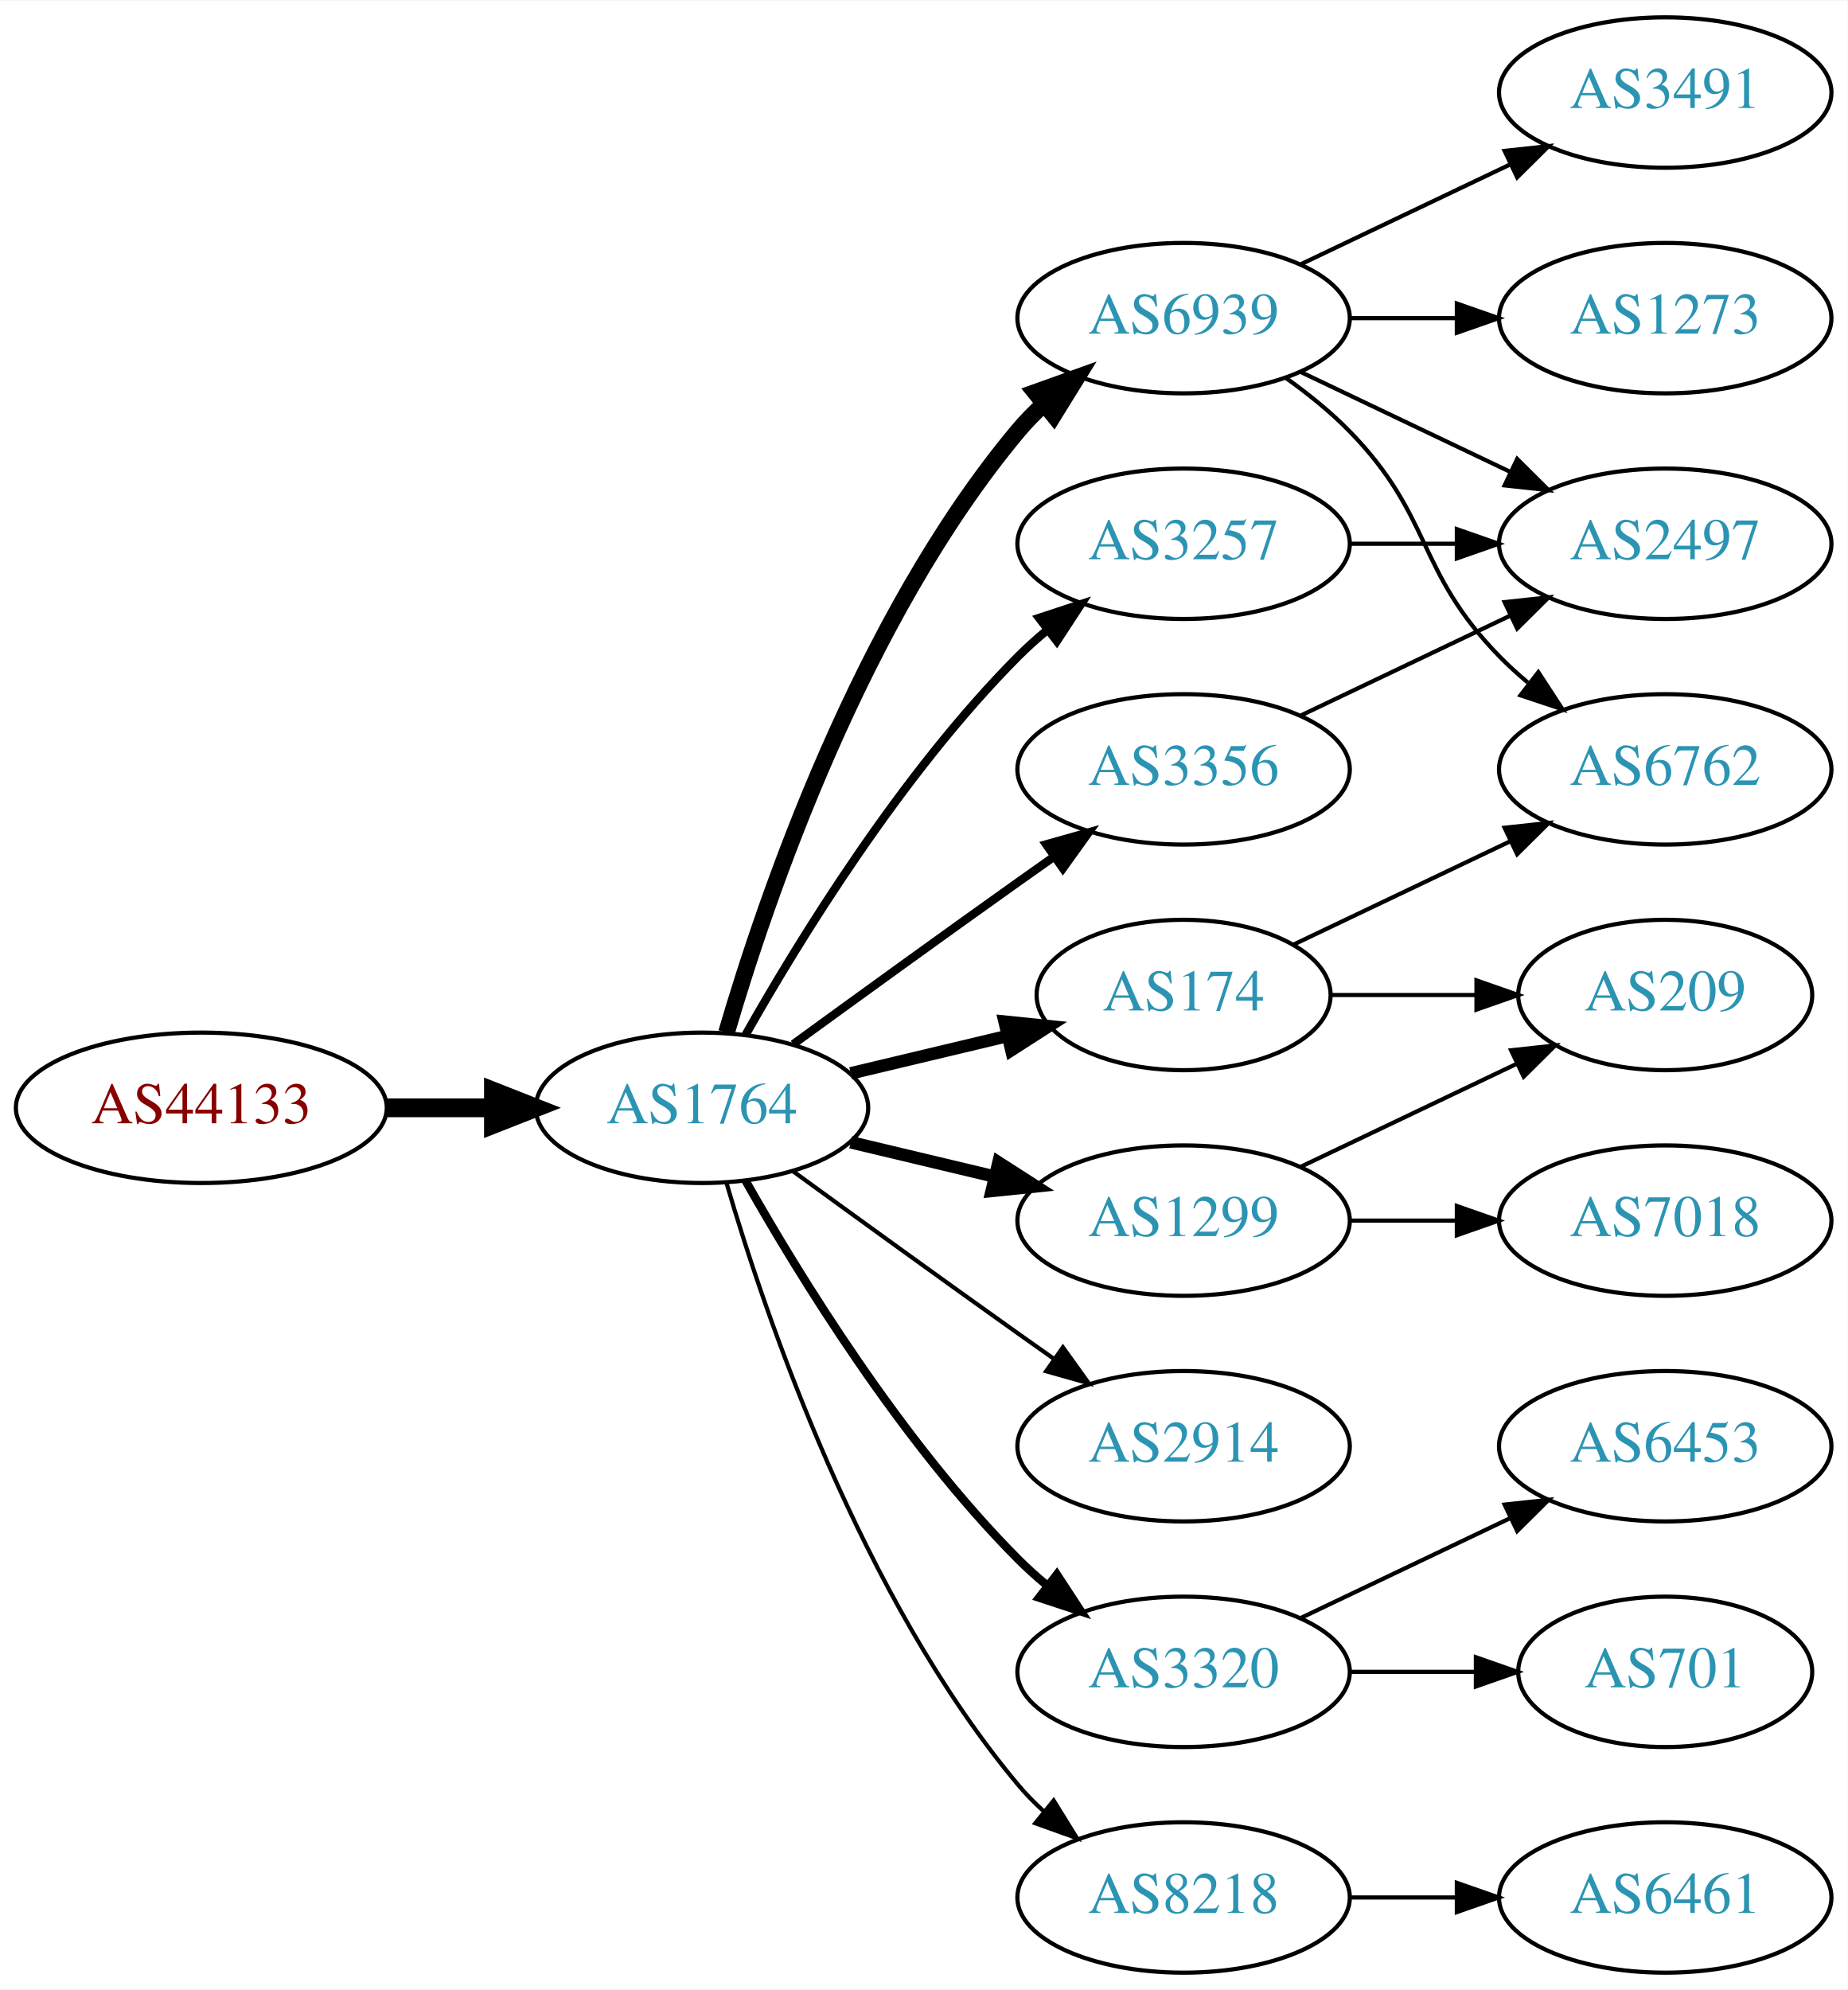
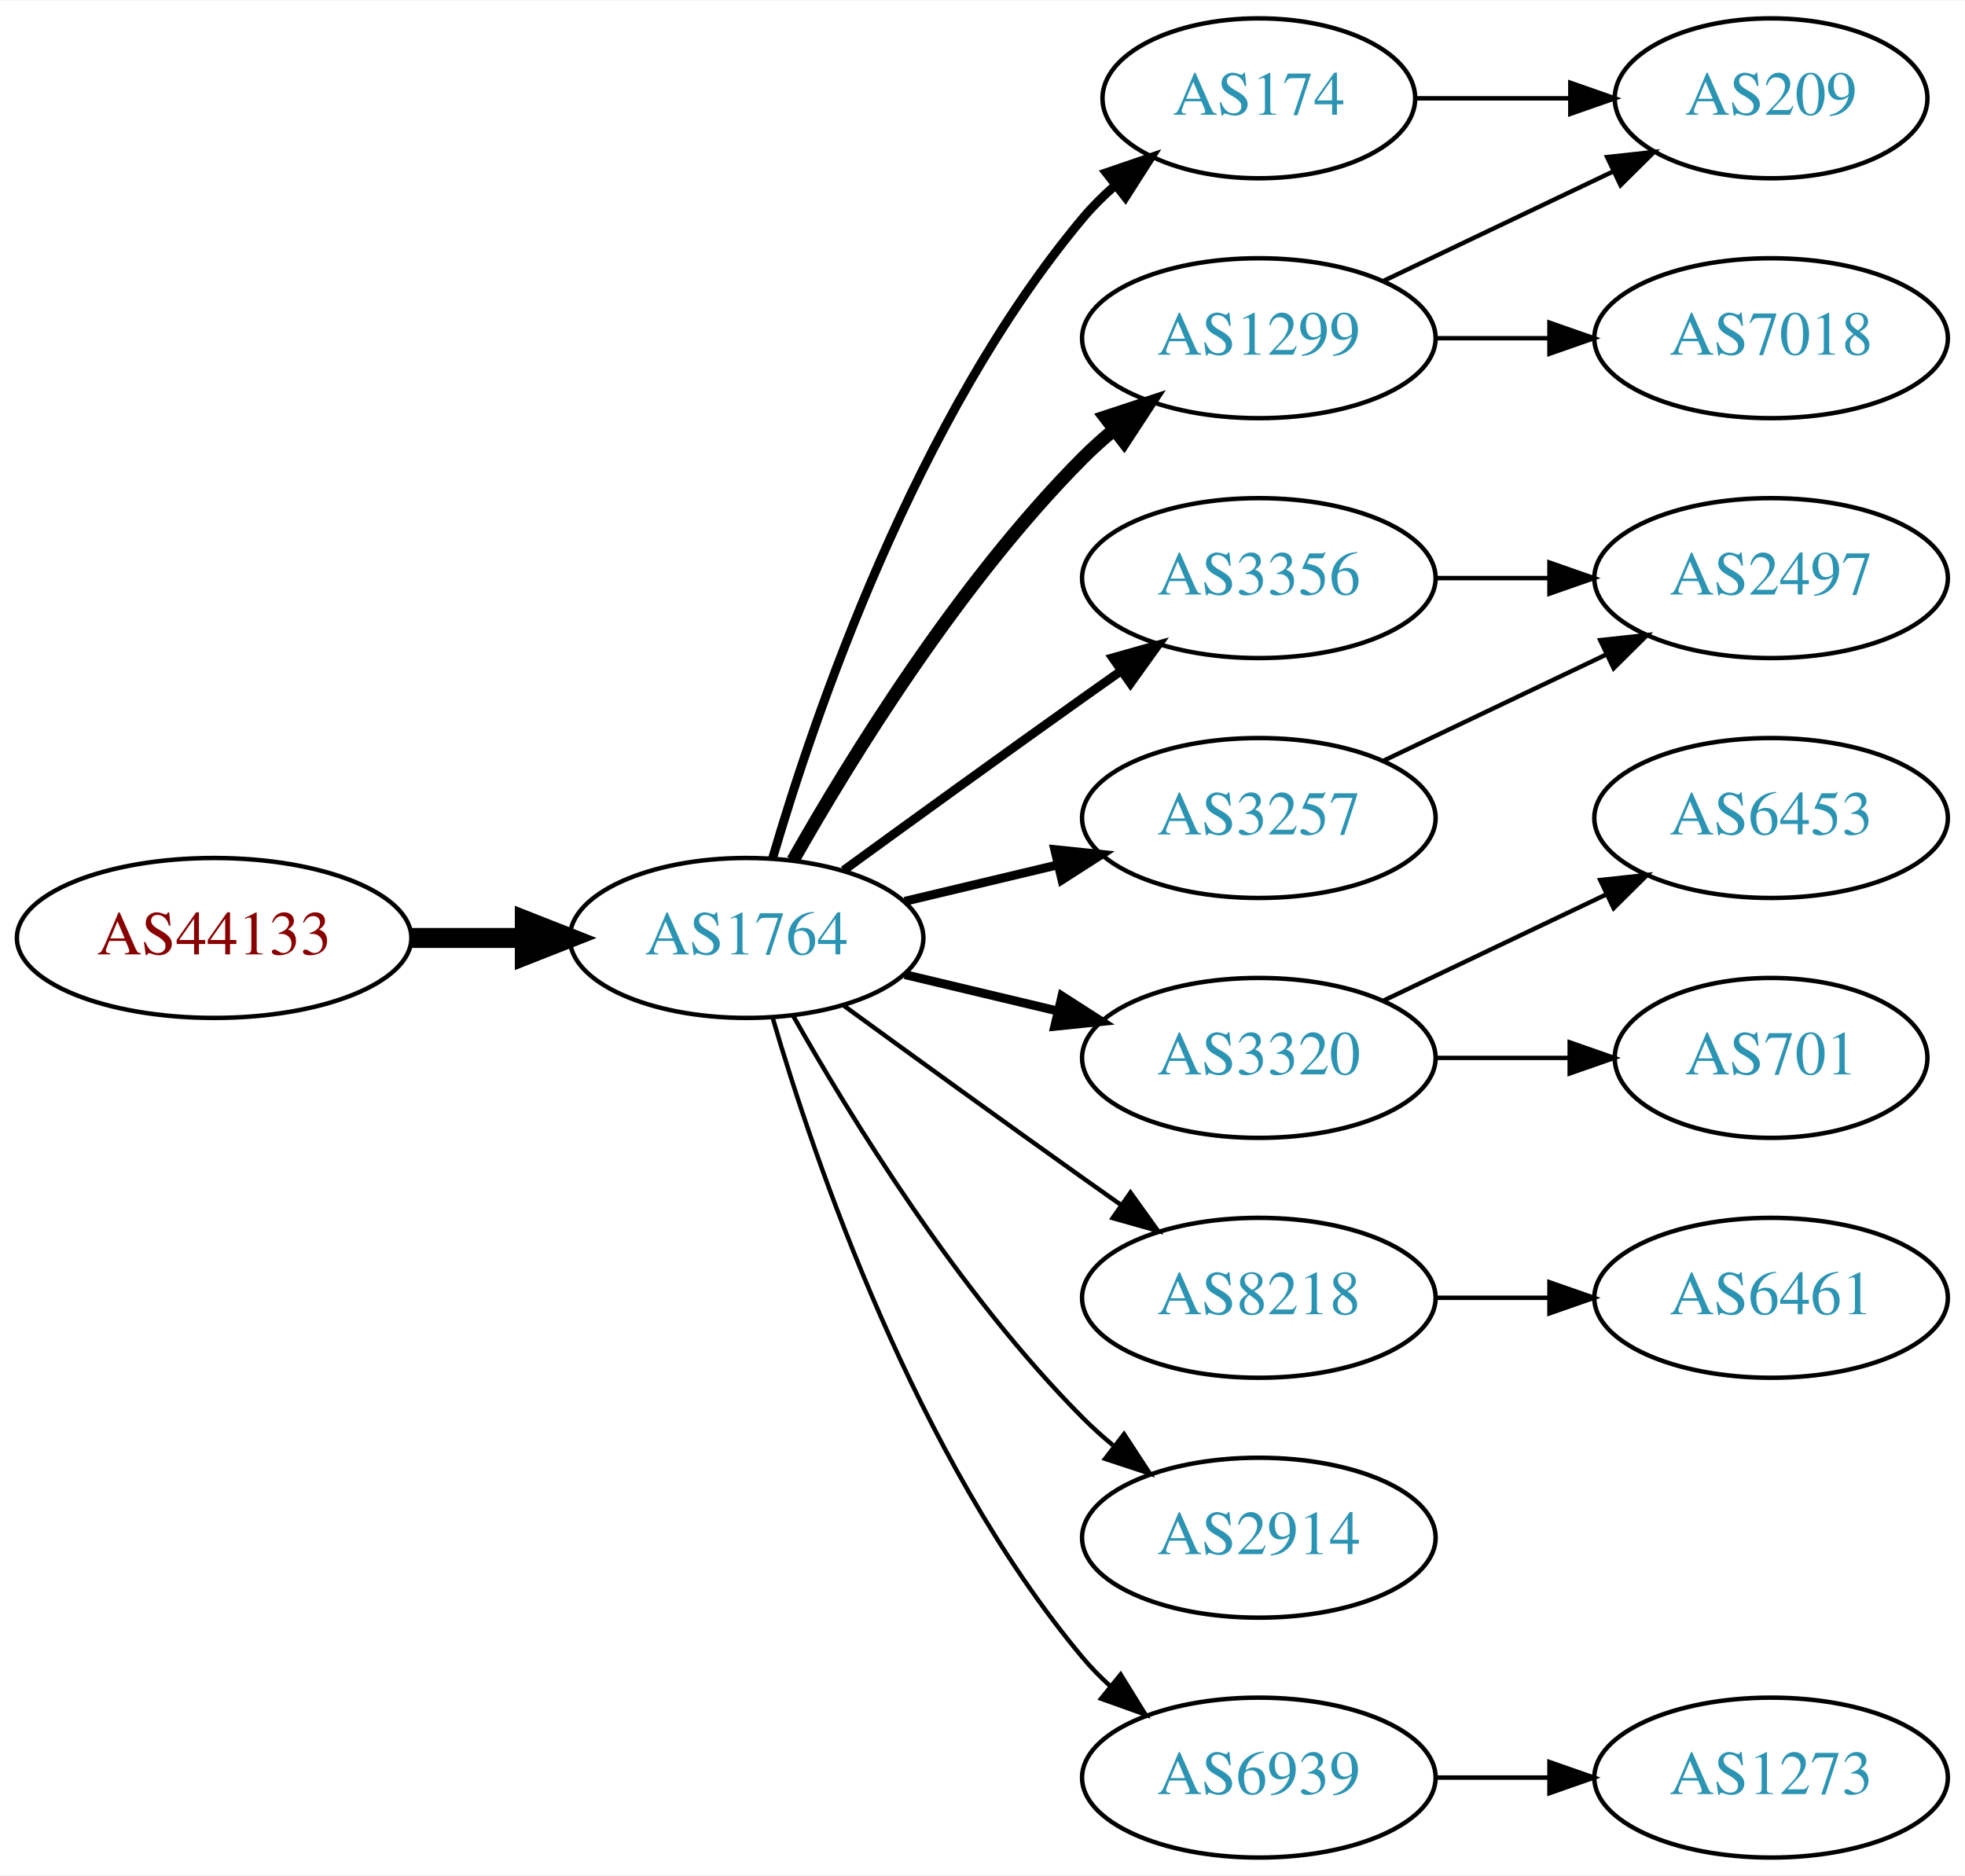
- <svg xmlns="http://www.w3.org/2000/svg" xmlns:xlink="http://www.w3.org/1999/xlink" width="442pt" height="476pt" viewBox="0.00 0.00 442.27 476.00">
-   <g id="graph0" class="graph" transform="scale(1 1) rotate(0) translate(4 472)">
-     <polygon fill="white" stroke="none" points="-4,4 -4,-472 438.271,-472 438.271,4 -4,4" />
+ <svg xmlns="http://www.w3.org/2000/svg" xmlns:xlink="http://www.w3.org/1999/xlink" width="442pt" height="422pt" viewBox="0.00 0.00 442.27 422.00">
+   <g id="graph0" class="graph" transform="scale(1 1) rotate(0) translate(4 418)">
+     <polygon fill="white" stroke="none" points="-4,4 -4,-418 438.271,-418 438.271,4 -4,4" />
    <g id="node1" class="node">
      <g id="a_node1">
        <a xlink:href="/asn/44133" xlink:title="AS44133 ~ IPAX OG [AT]">
          <ellipse fill="#ffffff" stroke="black" cx="44.196" cy="-207" rx="44.393" ry="18" />
          <text text-anchor="middle" x="44.196" y="-203.3" font-family="Times,serif" font-size="14.00" fill="#880000">AS44133</text>
        </a>
      </g>
    </g>
    <g id="node2" class="node">
      <g id="a_node2">
        <a xlink:href="/asn/1764" xlink:title="AS1764 ~ NEXTLAYER-AS [AT]">
          <ellipse fill="#ffffff" stroke="black" cx="164.039" cy="-207" rx="39.794" ry="18" />
          <text text-anchor="middle" x="164.039" y="-203.3" font-family="Times,serif" font-size="14.00" fill="#2c94b3">AS1764</text>
        </a>
      </g>
    </g>
    <g id="edge1" class="edge">
      <path fill="none" stroke="black" stroke-width="4.5" d="M88.407,-207C96.72,-207 105.482,-207 113.965,-207" />
      <polygon fill="black" stroke="black" stroke-width="4.5" points="114.123,-210.938 124.123,-207 114.123,-203.063 114.123,-210.938" />
    </g>
    <g id="node3" class="node">
      <g id="a_node3">
-         <a xlink:href="/asn/6939" xlink:title="AS6939 ~ Hurricane Electric LLC [US]">
-           <ellipse fill="#ffffff" stroke="black" cx="279.332" cy="-396" rx="39.794" ry="18" />
-           <text text-anchor="middle" x="279.332" y="-392.3" font-family="Times,serif" font-size="14.00" fill="#2c94b3">AS6939</text>
+         <a xlink:href="/asn/1299" xlink:title="AS1299 ~ Telia Carrier [EU]">
+           <ellipse fill="#ffffff" stroke="black" cx="279.332" cy="-342" rx="39.794" ry="18" />
+           <text text-anchor="middle" x="279.332" y="-338.3" font-family="Times,serif" font-size="14.00" fill="#2c94b3">AS1299</text>
        </a>
      </g>
    </g>
    <g id="edge2" class="edge">
-       <path fill="none" stroke="black" stroke-width="4" d="M169.913,-225.002C179.227,-256.844 202.043,-323.981 239.685,-369 241.555,-371.237 243.654,-373.374 245.88,-375.396" />
-       <polygon fill="black" stroke="black" stroke-width="4" points="243.823,-378.234 253.799,-381.804 248.227,-372.793 243.823,-378.234" />
+       <path fill="none" stroke="black" stroke-width="3" d="M174.498,-224.49C187.28,-247.096 211.712,-286.886 239.685,-315 241.796,-317.121 244.092,-319.188 246.477,-321.171" />
+       <polygon fill="black" stroke="black" stroke-width="3" points="244.73,-324.242 254.793,-327.556 248.993,-318.69 244.73,-324.242" />
    </g>
    <g id="node4" class="node">
      <g id="a_node4">
-         <a xlink:href="/asn/2914" xlink:title="AS2914 ~ NTT America, Inc. [US]">
-           <ellipse fill="#ffffff" stroke="black" cx="279.332" cy="-126" rx="39.794" ry="18" />
-           <text text-anchor="middle" x="279.332" y="-122.3" font-family="Times,serif" font-size="14.00" fill="#2c94b3">AS2914</text>
-         </a>
-       </g>
-     </g>
-     <g id="edge3" class="edge">
-       <path fill="none" stroke="black" d="M185.887,-191.778C200.821,-180.909 221.435,-165.975 239.685,-153 242.506,-150.995 245.449,-148.915 248.397,-146.841" />
-       <polygon fill="black" stroke="black" points="250.443,-149.681 256.621,-141.074 246.424,-143.95 250.443,-149.681" />
-     </g>
-     <g id="node5" class="node">
-       <g id="a_node5">
-         <a xlink:href="/asn/1299" xlink:title="AS1299 ~ Telia Carrier [EU]">
-           <ellipse fill="#ffffff" stroke="black" cx="279.332" cy="-180" rx="39.794" ry="18" />
-           <text text-anchor="middle" x="279.332" y="-176.3" font-family="Times,serif" font-size="14.00" fill="#2c94b3">AS1299</text>
-         </a>
-       </g>
-     </g>
-     <g id="edge4" class="edge">
-       <path fill="none" stroke="black" stroke-width="3" d="M199.646,-198.752C210.517,-196.162 222.671,-193.265 234.114,-190.538" />
-       <polygon fill="black" stroke="black" stroke-width="3" points="235.02,-193.92 243.936,-188.197 233.397,-187.111 235.02,-193.92" />
-     </g>
-     <g id="node6" class="node">
-       <g id="a_node6">
-         <a xlink:href="/asn/3320" xlink:title="AS3320 ~ DTAG [DE]">
-           <ellipse fill="#ffffff" stroke="black" cx="279.332" cy="-72" rx="39.794" ry="18" />
-           <text text-anchor="middle" x="279.332" y="-68.3" font-family="Times,serif" font-size="14.00" fill="#2c94b3">AS3320</text>
-         </a>
-       </g>
-     </g>
-     <g id="edge5" class="edge">
-       <path fill="none" stroke="black" stroke-width="2" d="M174.498,-189.51C187.28,-166.904 211.712,-127.114 239.685,-99 241.796,-96.879 244.092,-94.812 246.477,-92.829" />
-       <polygon fill="black" stroke="black" stroke-width="2" points="248.993,-95.31 254.793,-86.444 244.73,-89.758 248.993,-95.31" />
-     </g>
-     <g id="node7" class="node">
-       <g id="a_node7">
-         <a xlink:href="/asn/3257" xlink:title="AS3257 ~ GTT [DE]">
-           <ellipse fill="#ffffff" stroke="black" cx="279.332" cy="-342" rx="39.794" ry="18" />
-           <text text-anchor="middle" x="279.332" y="-338.3" font-family="Times,serif" font-size="14.00" fill="#2c94b3">AS3257</text>
-         </a>
-       </g>
-     </g>
-     <g id="edge6" class="edge">
-       <path fill="none" stroke="black" stroke-width="2" d="M174.498,-224.49C187.28,-247.096 211.712,-286.886 239.685,-315 241.796,-317.121 244.092,-319.188 246.477,-321.171" />
-       <polygon fill="black" stroke="black" stroke-width="2" points="244.73,-324.242 254.793,-327.556 248.993,-318.69 244.73,-324.242" />
-     </g>
-     <g id="node8" class="node">
-       <g id="a_node8">
        <a xlink:href="/asn/3356" xlink:title="AS3356 ~ Level 3 Parent, LLC [US]">
          <ellipse fill="#ffffff" stroke="black" cx="279.332" cy="-288" rx="39.794" ry="18" />
          <text text-anchor="middle" x="279.332" y="-284.3" font-family="Times,serif" font-size="14.00" fill="#2c94b3">AS3356</text>
        </a>
      </g>
    </g>
-     <g id="edge7" class="edge">
+     <g id="edge3" class="edge">
      <path fill="none" stroke="black" stroke-width="2" d="M185.887,-222.222C200.821,-233.091 221.435,-248.025 239.685,-261 242.506,-263.005 245.449,-265.085 248.397,-267.159" />
      <polygon fill="black" stroke="black" stroke-width="2" points="246.424,-270.05 256.621,-272.926 250.443,-264.319 246.424,-270.05" />
    </g>
+     <g id="node5" class="node">
+       <g id="a_node5">
+         <a xlink:href="/asn/3257" xlink:title="AS3257 ~ GTT [DE]">
+           <ellipse fill="#ffffff" stroke="black" cx="279.332" cy="-234" rx="39.794" ry="18" />
+           <text text-anchor="middle" x="279.332" y="-230.3" font-family="Times,serif" font-size="14.00" fill="#2c94b3">AS3257</text>
+         </a>
+       </g>
+     </g>
+     <g id="edge4" class="edge">
+       <path fill="none" stroke="black" stroke-width="2" d="M199.646,-215.248C210.517,-217.838 222.671,-220.735 234.114,-223.462" />
+       <polygon fill="black" stroke="black" stroke-width="2" points="233.397,-226.889 243.936,-225.803 235.02,-220.08 233.397,-226.889" />
+     </g>
+     <g id="node6" class="node">
+       <g id="a_node6">
+         <a xlink:href="/asn/174" xlink:title="AS174 ~ Cogent Communications [US]">
+           <ellipse fill="#ffffff" stroke="black" cx="279.332" cy="-396" rx="35.194" ry="18" />
+           <text text-anchor="middle" x="279.332" y="-392.3" font-family="Times,serif" font-size="14.00" fill="#2c94b3">AS174</text>
+         </a>
+       </g>
+     </g>
+     <g id="edge5" class="edge">
+       <path fill="none" stroke="black" stroke-width="2" d="M169.913,-225.002C179.227,-256.844 202.043,-323.981 239.685,-369 241.838,-371.574 244.292,-374.017 246.896,-376.303" />
+       <polygon fill="black" stroke="black" stroke-width="2" points="244.98,-379.249 255.007,-382.672 249.303,-373.743 244.98,-379.249" />
+     </g>
+     <g id="node7" class="node">
+       <g id="a_node7">
+         <a xlink:href="/asn/3320" xlink:title="AS3320 ~ DTAG [DE]">
+           <ellipse fill="#ffffff" stroke="black" cx="279.332" cy="-180" rx="39.794" ry="18" />
+           <text text-anchor="middle" x="279.332" y="-176.3" font-family="Times,serif" font-size="14.00" fill="#2c94b3">AS3320</text>
+         </a>
+       </g>
+     </g>
+     <g id="edge6" class="edge">
+       <path fill="none" stroke="black" stroke-width="2" d="M199.646,-198.752C210.517,-196.162 222.671,-193.265 234.114,-190.538" />
+       <polygon fill="black" stroke="black" stroke-width="2" points="235.02,-193.92 243.936,-188.197 233.397,-187.111 235.02,-193.92" />
+     </g>
+     <g id="node8" class="node">
+       <g id="a_node8">
+         <a xlink:href="/asn/8218" xlink:title="AS8218 ~ legacy Neotelecoms [FR]">
+           <ellipse fill="#ffffff" stroke="black" cx="279.332" cy="-126" rx="39.794" ry="18" />
+           <text text-anchor="middle" x="279.332" y="-122.3" font-family="Times,serif" font-size="14.00" fill="#2c94b3">AS8218</text>
+         </a>
+       </g>
+     </g>
+     <g id="edge7" class="edge">
+       <path fill="none" stroke="black" d="M185.887,-191.778C200.821,-180.909 221.435,-165.975 239.685,-153 242.506,-150.995 245.449,-148.915 248.397,-146.841" />
+       <polygon fill="black" stroke="black" points="250.443,-149.681 256.621,-141.074 246.424,-143.95 250.443,-149.681" />
+     </g>
    <g id="node9" class="node">
      <g id="a_node9">
-         <a xlink:href="/asn/174" xlink:title="AS174 ~ Cogent Communications [US]">
-           <ellipse fill="#ffffff" stroke="black" cx="279.332" cy="-234" rx="35.194" ry="18" />
-           <text text-anchor="middle" x="279.332" y="-230.3" font-family="Times,serif" font-size="14.00" fill="#2c94b3">AS174</text>
+         <a xlink:href="/asn/2914" xlink:title="AS2914 ~ NTT America, Inc. [US]">
+           <ellipse fill="#ffffff" stroke="black" cx="279.332" cy="-72" rx="39.794" ry="18" />
+           <text text-anchor="middle" x="279.332" y="-68.3" font-family="Times,serif" font-size="14.00" fill="#2c94b3">AS2914</text>
        </a>
      </g>
    </g>
    <g id="edge8" class="edge">
-       <path fill="none" stroke="black" stroke-width="3" d="M199.646,-215.248C211.44,-218.058 224.745,-221.229 237.013,-224.153" />
-       <polygon fill="black" stroke="black" stroke-width="3" points="236.479,-227.624 247.018,-226.537 238.101,-220.814 236.479,-227.624" />
+       <path fill="none" stroke="black" d="M174.498,-189.51C187.28,-166.904 211.712,-127.114 239.685,-99 241.796,-96.879 244.092,-94.812 246.477,-92.829" />
+       <polygon fill="black" stroke="black" points="248.993,-95.31 254.793,-86.444 244.73,-89.758 248.993,-95.31" />
    </g>
    <g id="node10" class="node">
      <g id="a_node10">
-         <a xlink:href="/asn/8218" xlink:title="AS8218 ~ legacy Neotelecoms [FR]">
+         <a xlink:href="/asn/6939" xlink:title="AS6939 ~ Hurricane Electric LLC [US]">
          <ellipse fill="#ffffff" stroke="black" cx="279.332" cy="-18" rx="39.794" ry="18" />
-           <text text-anchor="middle" x="279.332" y="-14.3" font-family="Times,serif" font-size="14.00" fill="#2c94b3">AS8218</text>
+           <text text-anchor="middle" x="279.332" y="-14.3" font-family="Times,serif" font-size="14.00" fill="#2c94b3">AS6939</text>
        </a>
      </g>
    </g>
    <g id="edge9" class="edge">
      <path fill="none" stroke="black" d="M169.913,-188.998C179.227,-157.156 202.043,-90.019 239.685,-45 241.555,-42.763 243.654,-40.626 245.88,-38.604" />
      <polygon fill="black" stroke="black" points="248.227,-41.208 253.799,-32.196 243.823,-35.766 248.227,-41.208" />
    </g>
    <g id="node11" class="node">
      <g id="a_node11">
-         <a xlink:href="/asn/1273" xlink:title="AS1273 ~ Vodafone Group PLC [EU]">
-           <ellipse fill="#ffffff" stroke="black" cx="394.625" cy="-396" rx="39.794" ry="18" />
-           <text text-anchor="middle" x="394.625" y="-392.3" font-family="Times,serif" font-size="14.00" fill="#2c94b3">AS1273</text>
+         <a xlink:href="/asn/209" xlink:title="AS209 ~ CenturyLink Communications, LLC [US]">
+           <ellipse fill="#ffffff" stroke="black" cx="394.625" cy="-396" rx="35.194" ry="18" />
+           <text text-anchor="middle" x="394.625" y="-392.3" font-family="Times,serif" font-size="14.00" fill="#2c94b3">AS209</text>
        </a>
      </g>
    </g>
    <g id="edge10" class="edge">
-       <path fill="none" stroke="black" d="M319.004,-396C327.207,-396 335.971,-396 344.503,-396" />
-       <polygon fill="black" stroke="black" points="344.742,-399.5 354.742,-396 344.742,-392.5 344.742,-399.5" />
+       <path fill="none" stroke="black" d="M307.468,-354.934C322.9,-362.29 342.385,-371.577 358.92,-379.459" />
+       <polygon fill="black" stroke="black" points="357.729,-382.768 368.262,-383.911 360.741,-376.449 357.729,-382.768" />
    </g>
    <g id="node12" class="node">
      <g id="a_node12">
-         <a xlink:href="/asn/3491" xlink:title="AS3491 ~ PCCW Global, Inc. [US]">
-           <ellipse fill="#ffffff" stroke="black" cx="394.625" cy="-450" rx="39.794" ry="18" />
-           <text text-anchor="middle" x="394.625" y="-446.3" font-family="Times,serif" font-size="14.00" fill="#2c94b3">AS3491</text>
+         <a xlink:href="/asn/7018" xlink:title="AS7018 ~ AT&amp;T Services, Inc. [US]">
+           <ellipse fill="#ffffff" stroke="black" cx="394.625" cy="-342" rx="39.794" ry="18" />
+           <text text-anchor="middle" x="394.625" y="-338.3" font-family="Times,serif" font-size="14.00" fill="#2c94b3">AS7018</text>
        </a>
      </g>
    </g>
    <g id="edge11" class="edge">
-       <path fill="none" stroke="black" d="M307.468,-408.934C322.462,-416.081 341.283,-425.052 357.506,-432.785" />
-       <polygon fill="black" stroke="black" points="356.177,-436.028 366.71,-437.171 359.188,-429.709 356.177,-436.028" />
+       <path fill="none" stroke="black" d="M319.004,-342C327.207,-342 335.971,-342 344.503,-342" />
+       <polygon fill="black" stroke="black" points="344.742,-345.5 354.742,-342 344.742,-338.5 344.742,-345.5" />
    </g>
    <g id="node13" class="node">
      <g id="a_node13">
        <a xlink:href="/asn/2497" xlink:title="AS2497 ~ Internet Initiative Japan Inc. [JP]">
-           <ellipse fill="#ffffff" stroke="black" cx="394.625" cy="-342" rx="39.794" ry="18" />
-           <text text-anchor="middle" x="394.625" y="-338.3" font-family="Times,serif" font-size="14.00" fill="#2c94b3">AS2497</text>
+           <ellipse fill="#ffffff" stroke="black" cx="394.625" cy="-288" rx="39.794" ry="18" />
+           <text text-anchor="middle" x="394.625" y="-284.3" font-family="Times,serif" font-size="14.00" fill="#2c94b3">AS2497</text>
        </a>
      </g>
    </g>
    <g id="edge12" class="edge">
-       <path fill="none" stroke="black" d="M307.468,-383.066C322.462,-375.919 341.283,-366.948 357.506,-359.215" />
-       <polygon fill="black" stroke="black" points="359.188,-362.291 366.71,-354.829 356.177,-355.972 359.188,-362.291" />
+       <path fill="none" stroke="black" d="M319.004,-288C327.207,-288 335.971,-288 344.503,-288" />
+       <polygon fill="black" stroke="black" points="344.742,-291.5 354.742,-288 344.742,-284.5 344.742,-291.5" />
+     </g>
+     <g id="edge13" class="edge">
+       <path fill="none" stroke="black" d="M307.468,-246.934C322.462,-254.081 341.283,-263.052 357.506,-270.785" />
+       <polygon fill="black" stroke="black" points="356.177,-274.028 366.71,-275.171 359.188,-267.709 356.177,-274.028" />
+     </g>
+     <g id="edge17" class="edge">
+       <path fill="none" stroke="black" d="M314.631,-396C325.501,-396 337.678,-396 349.156,-396" />
+       <polygon fill="black" stroke="black" points="349.442,-399.5 359.442,-396 349.442,-392.5 349.442,-399.5" />
    </g>
    <g id="node14" class="node">
      <g id="a_node14">
-         <a xlink:href="/asn/6762" xlink:title="AS6762 ~ TELECOM ITALIA SPARKLE S.p.A. [IT]">
-           <ellipse fill="#ffffff" stroke="black" cx="394.625" cy="-288" rx="39.794" ry="18" />
-           <text text-anchor="middle" x="394.625" y="-284.3" font-family="Times,serif" font-size="14.00" fill="#2c94b3">AS6762</text>
-         </a>
-       </g>
-     </g>
-     <g id="edge13" class="edge">
-       <path fill="none" stroke="black" d="M303.926,-381.611C309.182,-377.852 314.513,-373.563 318.978,-369 339.151,-348.383 334.806,-335.617 354.978,-315 357.071,-312.861 359.354,-310.782 361.731,-308.79" />
-       <polygon fill="black" stroke="black" points="364.249,-311.268 370.031,-302.389 359.974,-305.725 364.249,-311.268" />
+         <a xlink:href="/asn/6453" xlink:title="AS6453 ~ TATA COMMUNICATIONS (AMERICA) INC [US]">
+           <ellipse fill="#ffffff" stroke="black" cx="394.625" cy="-234" rx="39.794" ry="18" />
+           <text text-anchor="middle" x="394.625" y="-230.3" font-family="Times,serif" font-size="14.00" fill="#2c94b3">AS6453</text>
+         </a>
+       </g>
+     </g>
+     <g id="edge14" class="edge">
+       <path fill="none" stroke="black" d="M307.468,-192.934C322.462,-200.081 341.283,-209.052 357.506,-216.785" />
+       <polygon fill="black" stroke="black" points="356.177,-220.028 366.71,-221.171 359.188,-213.709 356.177,-220.028" />
    </g>
    <g id="node15" class="node">
      <g id="a_node15">
-         <a xlink:href="/asn/209" xlink:title="AS209 ~ CenturyLink Communications, LLC [US]">
-           <ellipse fill="#ffffff" stroke="black" cx="394.625" cy="-234" rx="35.194" ry="18" />
-           <text text-anchor="middle" x="394.625" y="-230.3" font-family="Times,serif" font-size="14.00" fill="#2c94b3">AS209</text>
-         </a>
-       </g>
-     </g>
-     <g id="edge14" class="edge">
-       <path fill="none" stroke="black" d="M307.468,-192.934C322.9,-200.29 342.385,-209.577 358.92,-217.459" />
-       <polygon fill="black" stroke="black" points="357.729,-220.768 368.262,-221.911 360.741,-214.449 357.729,-220.768" />
+         <a xlink:href="/asn/701" xlink:title="AS701 ~ UUNET [US]">
+           <ellipse fill="#ffffff" stroke="black" cx="394.625" cy="-180" rx="35.194" ry="18" />
+           <text text-anchor="middle" x="394.625" y="-176.3" font-family="Times,serif" font-size="14.00" fill="#2c94b3">AS701</text>
+         </a>
+       </g>
+     </g>
+     <g id="edge15" class="edge">
+       <path fill="none" stroke="black" d="M319.004,-180C328.709,-180 339.2,-180 349.163,-180" />
+       <polygon fill="black" stroke="black" points="349.299,-183.5 359.299,-180 349.299,-176.5 349.299,-183.5" />
    </g>
    <g id="node16" class="node">
      <g id="a_node16">
-         <a xlink:href="/asn/7018" xlink:title="AS7018 ~ AT&amp;T Services, Inc. [US]">
-           <ellipse fill="#ffffff" stroke="black" cx="394.625" cy="-180" rx="39.794" ry="18" />
-           <text text-anchor="middle" x="394.625" y="-176.3" font-family="Times,serif" font-size="14.00" fill="#2c94b3">AS7018</text>
-         </a>
-       </g>
-     </g>
-     <g id="edge15" class="edge">
-       <path fill="none" stroke="black" d="M319.004,-180C327.207,-180 335.971,-180 344.503,-180" />
-       <polygon fill="black" stroke="black" points="344.742,-183.5 354.742,-180 344.742,-176.5 344.742,-183.5" />
+         <a xlink:href="/asn/6461" xlink:title="AS6461 ~ Zayo Bandwidth [US]">
+           <ellipse fill="#ffffff" stroke="black" cx="394.625" cy="-126" rx="39.794" ry="18" />
+           <text text-anchor="middle" x="394.625" y="-122.3" font-family="Times,serif" font-size="14.00" fill="#2c94b3">AS6461</text>
+         </a>
+       </g>
+     </g>
+     <g id="edge16" class="edge">
+       <path fill="none" stroke="black" d="M319.004,-126C327.207,-126 335.971,-126 344.503,-126" />
+       <polygon fill="black" stroke="black" points="344.742,-129.5 354.742,-126 344.742,-122.5 344.742,-129.5" />
    </g>
    <g id="node17" class="node">
      <g id="a_node17">
-         <a xlink:href="/asn/701" xlink:title="AS701 ~ UUNET [US]">
-           <ellipse fill="#ffffff" stroke="black" cx="394.625" cy="-72" rx="35.194" ry="18" />
-           <text text-anchor="middle" x="394.625" y="-68.3" font-family="Times,serif" font-size="14.00" fill="#2c94b3">AS701</text>
-         </a>
-       </g>
-     </g>
-     <g id="edge16" class="edge">
-       <path fill="none" stroke="black" d="M319.004,-72C328.709,-72 339.2,-72 349.163,-72" />
-       <polygon fill="black" stroke="black" points="349.299,-75.5 359.299,-72 349.299,-68.5 349.299,-75.5" />
-     </g>
-     <g id="node18" class="node">
-       <g id="a_node18">
-         <a xlink:href="/asn/6453" xlink:title="AS6453 ~ TATA COMMUNICATIONS (AMERICA) INC [US]">
-           <ellipse fill="#ffffff" stroke="black" cx="394.625" cy="-126" rx="39.794" ry="18" />
-           <text text-anchor="middle" x="394.625" y="-122.3" font-family="Times,serif" font-size="14.00" fill="#2c94b3">AS6453</text>
-         </a>
-       </g>
-     </g>
-     <g id="edge17" class="edge">
-       <path fill="none" stroke="black" d="M307.468,-84.934C322.462,-92.081 341.283,-101.052 357.506,-108.785" />
-       <polygon fill="black" stroke="black" points="356.177,-112.028 366.71,-113.171 359.188,-105.709 356.177,-112.028" />
+         <a xlink:href="/asn/1273" xlink:title="AS1273 ~ Vodafone Group PLC [EU]">
+           <ellipse fill="#ffffff" stroke="black" cx="394.625" cy="-18" rx="39.794" ry="18" />
+           <text text-anchor="middle" x="394.625" y="-14.3" font-family="Times,serif" font-size="14.00" fill="#2c94b3">AS1273</text>
+         </a>
+       </g>
    </g>
    <g id="edge18" class="edge">
-       <path fill="none" stroke="black" d="M319.004,-342C327.207,-342 335.971,-342 344.503,-342" />
-       <polygon fill="black" stroke="black" points="344.742,-345.5 354.742,-342 344.742,-338.5 344.742,-345.5" />
-     </g>
-     <g id="edge19" class="edge">
-       <path fill="none" stroke="black" d="M307.468,-300.934C322.462,-308.081 341.283,-317.052 357.506,-324.785" />
-       <polygon fill="black" stroke="black" points="356.177,-328.028 366.71,-329.171 359.188,-321.709 356.177,-328.028" />
-     </g>
-     <g id="edge20" class="edge">
-       <path fill="none" stroke="black" d="M305.757,-246.119C321.059,-253.413 340.783,-262.814 357.665,-270.86" />
-       <polygon fill="black" stroke="black" points="356.172,-274.026 366.705,-275.169 359.184,-267.707 356.172,-274.026" />
-     </g>
-     <g id="edge21" class="edge">
-       <path fill="none" stroke="black" d="M314.631,-234C325.501,-234 337.678,-234 349.156,-234" />
-       <polygon fill="black" stroke="black" points="349.442,-237.5 359.442,-234 349.442,-230.5 349.442,-237.5" />
-     </g>
-     <g id="node19" class="node">
-       <g id="a_node19">
-         <a xlink:href="/asn/6461" xlink:title="AS6461 ~ Zayo Bandwidth [US]">
-           <ellipse fill="#ffffff" stroke="black" cx="394.625" cy="-18" rx="39.794" ry="18" />
-           <text text-anchor="middle" x="394.625" y="-14.3" font-family="Times,serif" font-size="14.00" fill="#2c94b3">AS6461</text>
-         </a>
-       </g>
-     </g>
-     <g id="edge22" class="edge">
      <path fill="none" stroke="black" d="M319.004,-18C327.207,-18 335.971,-18 344.503,-18" />
      <polygon fill="black" stroke="black" points="344.742,-21.5 354.742,-18 344.742,-14.5 344.742,-21.5" />
    </g>
  </g>
</svg>
